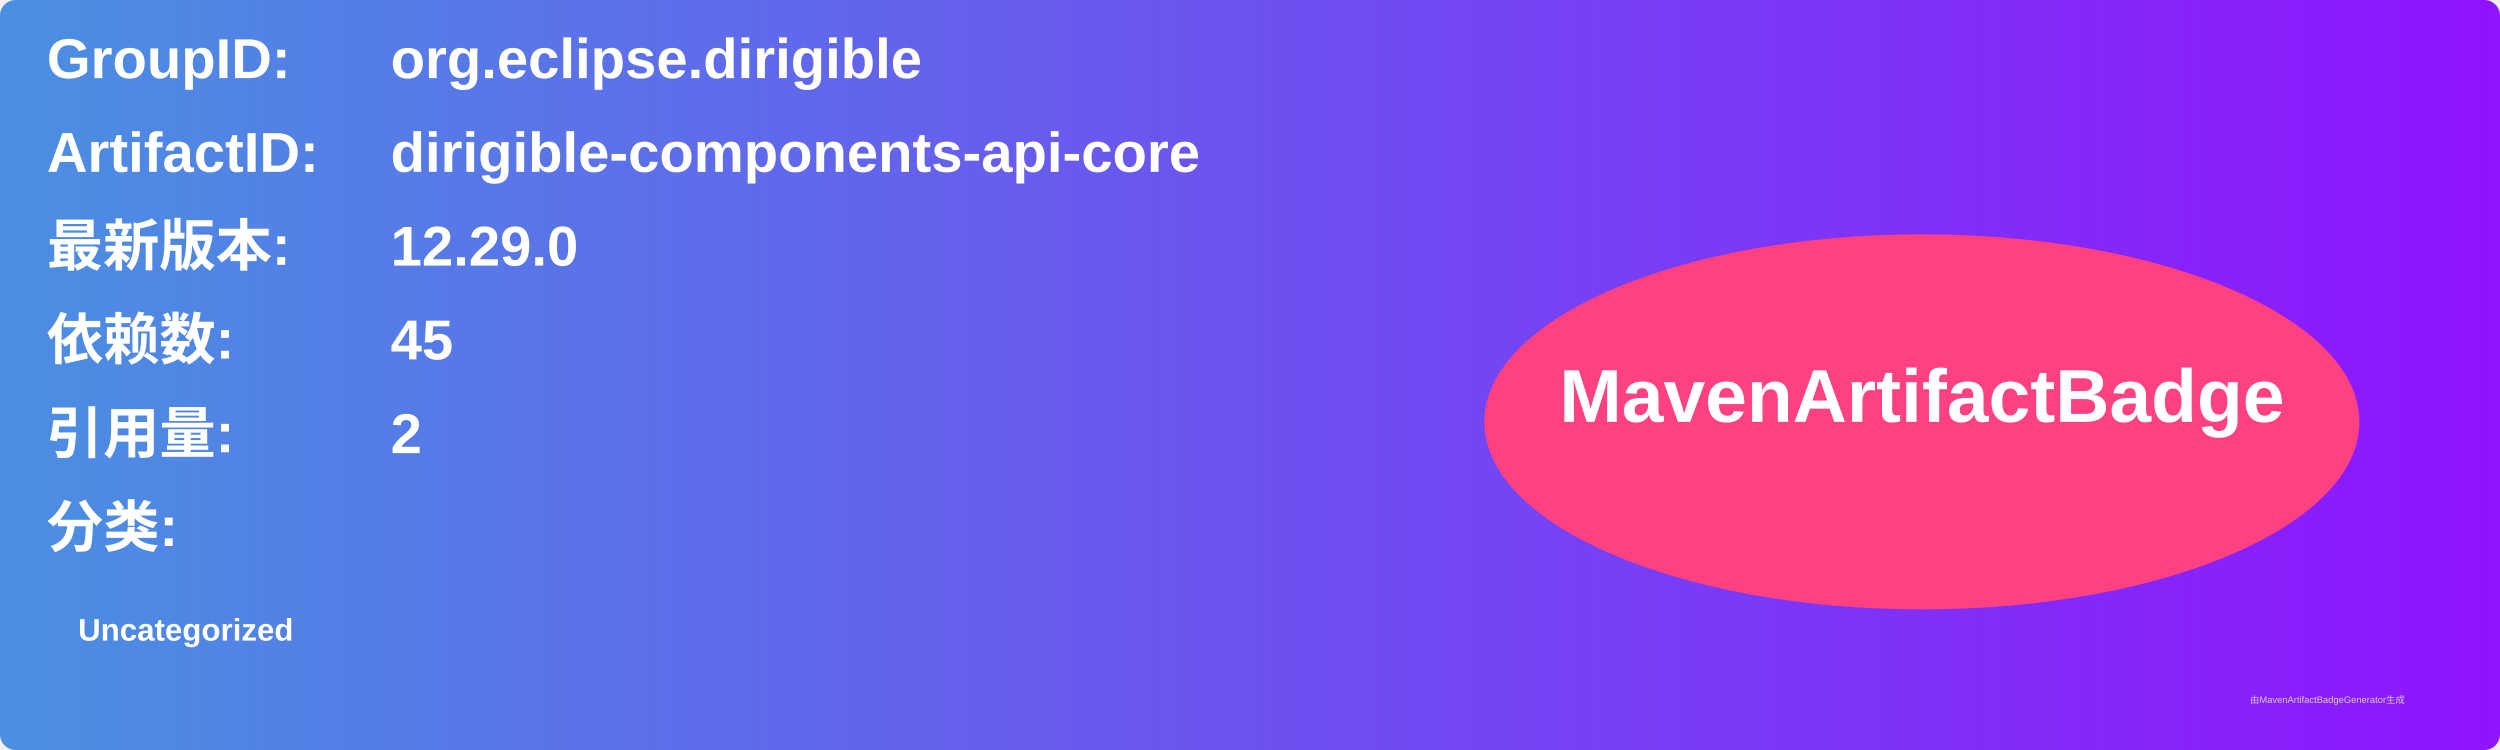
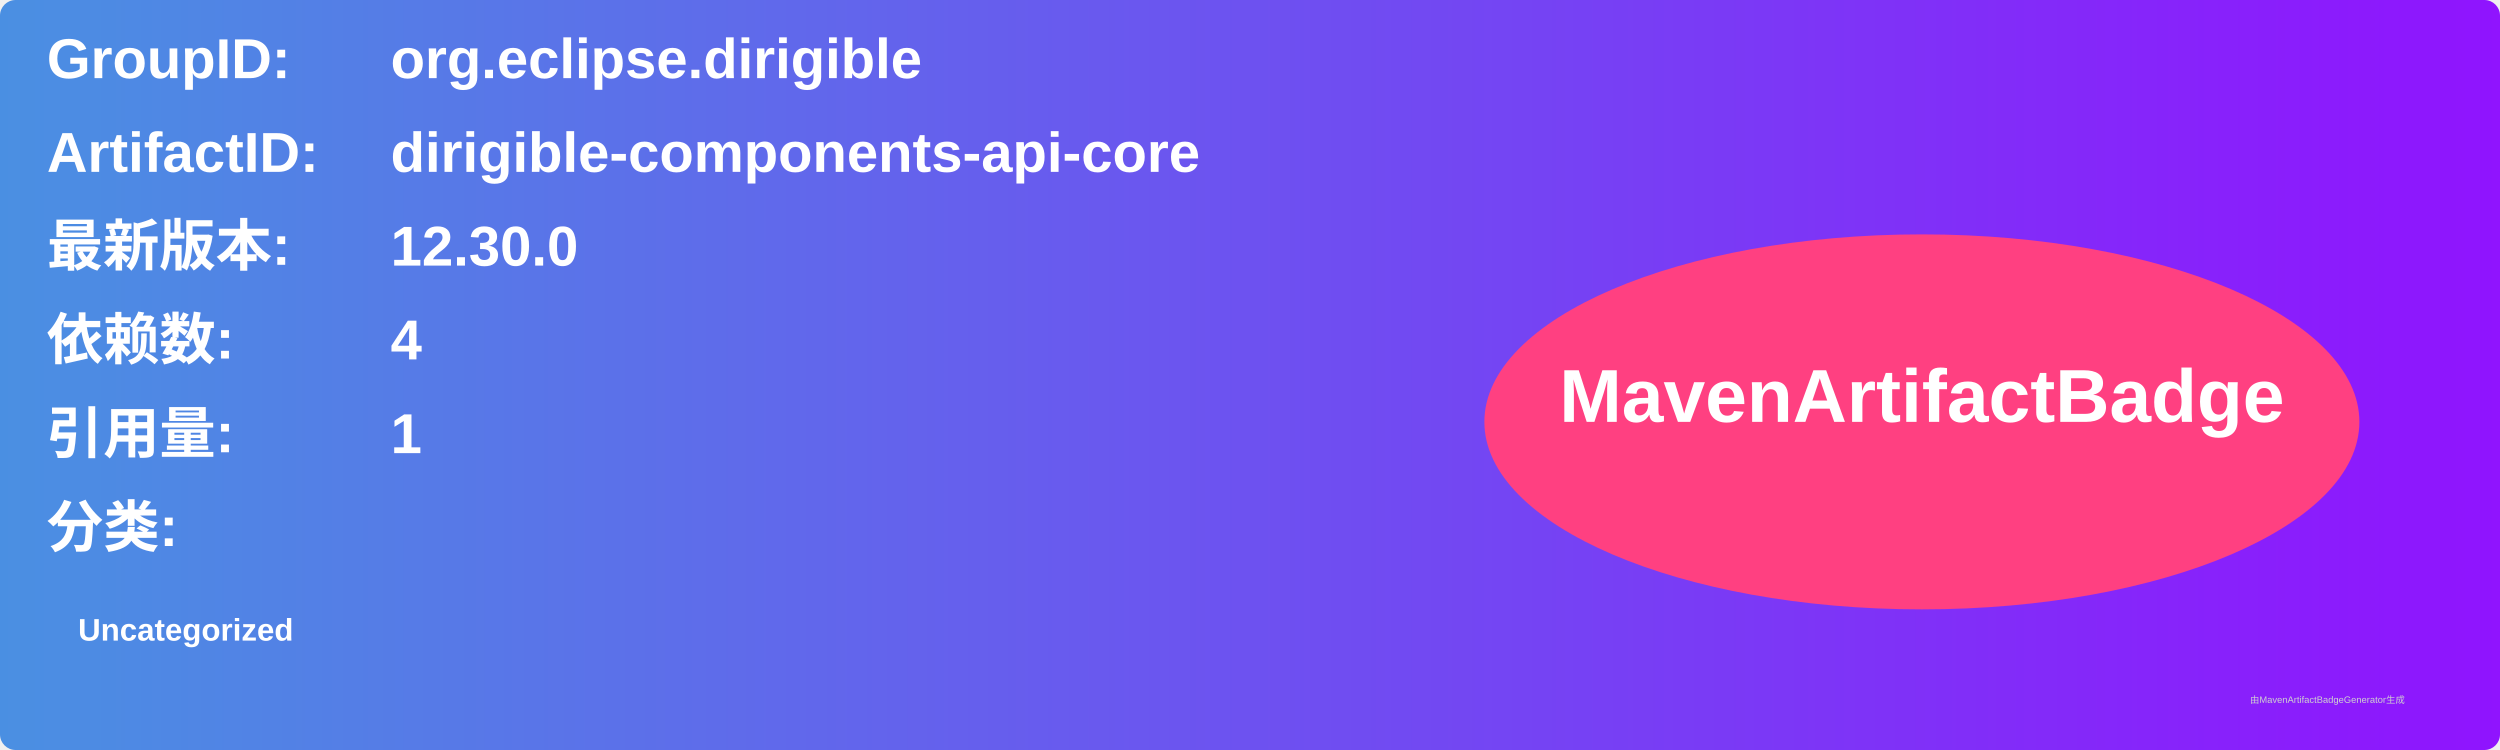
<svg xmlns="http://www.w3.org/2000/svg" width="800" height="240" viewBox="0 0 800 240">
  <linearGradient id="grad" x1="0%" y1="0%" x2="100%" y2="0%">
    <stop offset="0%" stop-color="#4a90e2" />
    <stop offset="100%" stop-color="#9013fe" />
  </linearGradient>
  <rect width="100%" height="100%" rx="5" ry="5" fill="url(#grad)" />
  <g transform="translate(15, 15)">
    <text x="0" y="10" font-family="Arial" font-size="18" fill="white" font-weight="bold" width="260">GroupID:</text>
    <text x="110" y="10" font-family="Arial" font-size="18" fill="white" font-weight="bold" width="460">org.eclipse.dirigible</text>
    <text x="0" y="40" font-family="Arial" font-size="18" fill="white" font-weight="bold" width="260">ArtifactID:</text>
    <text x="110" y="40" font-family="Arial" font-size="18" fill="white" font-weight="bold" width="460">dirigible-components-api-core</text>
    <text x="0" y="70" font-family="Arial" font-size="18" fill="white" font-weight="bold">最新版本:</text>
    <text x="110" y="70" font-family="Arial" font-size="18" fill="white" font-weight="bold">
-       <tspan font-weight="bold">12.29.0</tspan>
+       <tspan font-weight="bold">12.30.0</tspan>
    </text>
    <text x="0" y="100" font-family="Arial" font-size="18" fill="white" font-weight="bold">依赖数: </text>
    <text x="110" y="100" font-family="Arial" font-size="18" fill="white">
-       <tspan font-weight="bold">45</tspan>
+       <tspan font-weight="bold">4</tspan>
    </text>
    <text x="0" y="130" font-family="Arial" font-size="18" fill="white" font-weight="bold">引用量: </text>
    <text x="110" y="130" font-family="Arial" font-size="18" fill="white">
-       <tspan font-weight="bold">2</tspan>
+       <tspan font-weight="bold">1</tspan>
    </text>
    <text x="0" y="160" font-family="Arial" font-size="18" fill="white" font-weight="bold">分类:</text>
    <text x="10" y="190" font-family="Arial" font-size="10" fill="white">
      <tspan font-weight="bold">Uncategorized</tspan>
    </text>
    <ellipse cx="600" cy="120" rx="140" ry="60" fill="#ff4081" />
    <text x="600" y="120" text-anchor="middle" font-family="Arial" font-size="24" fill="white" font-weight="bold">MavenArtifactBadge</text>
  </g>
  <text x="720" y="225" font-family="Arial" font-size="3" fill="#d0d0d0">由MavenArtifactBadgeGenerator生成</text>
</svg>
